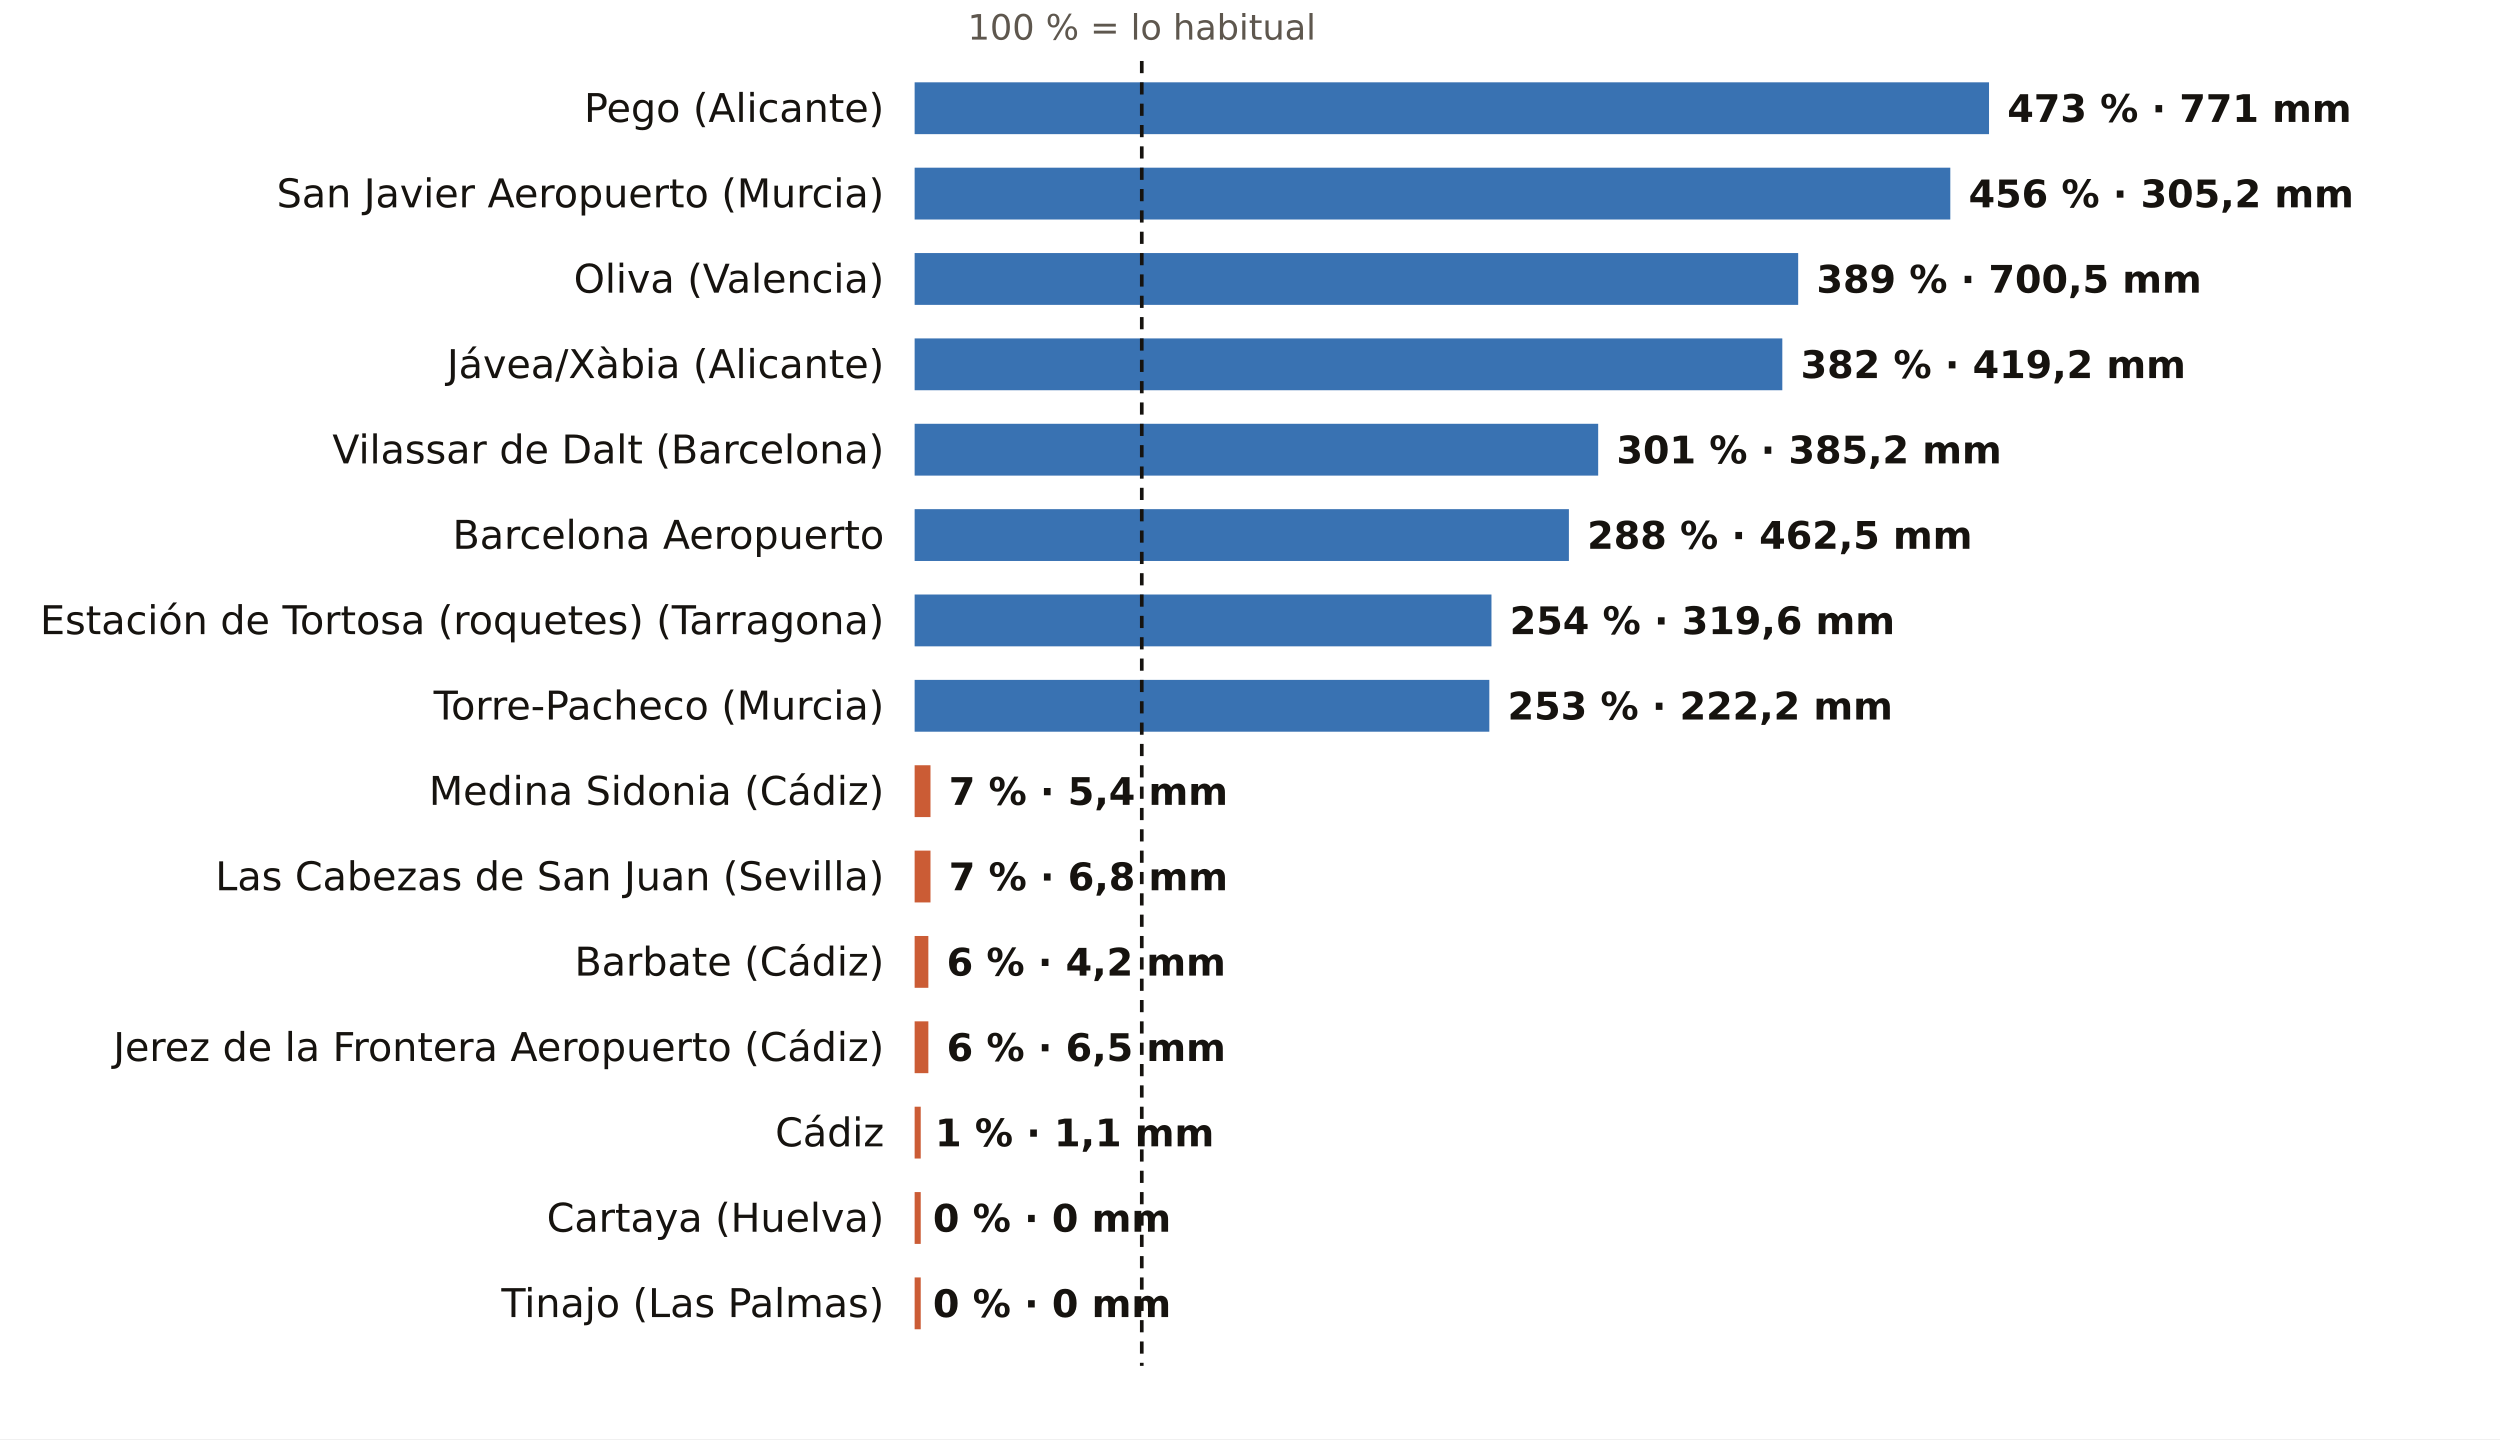
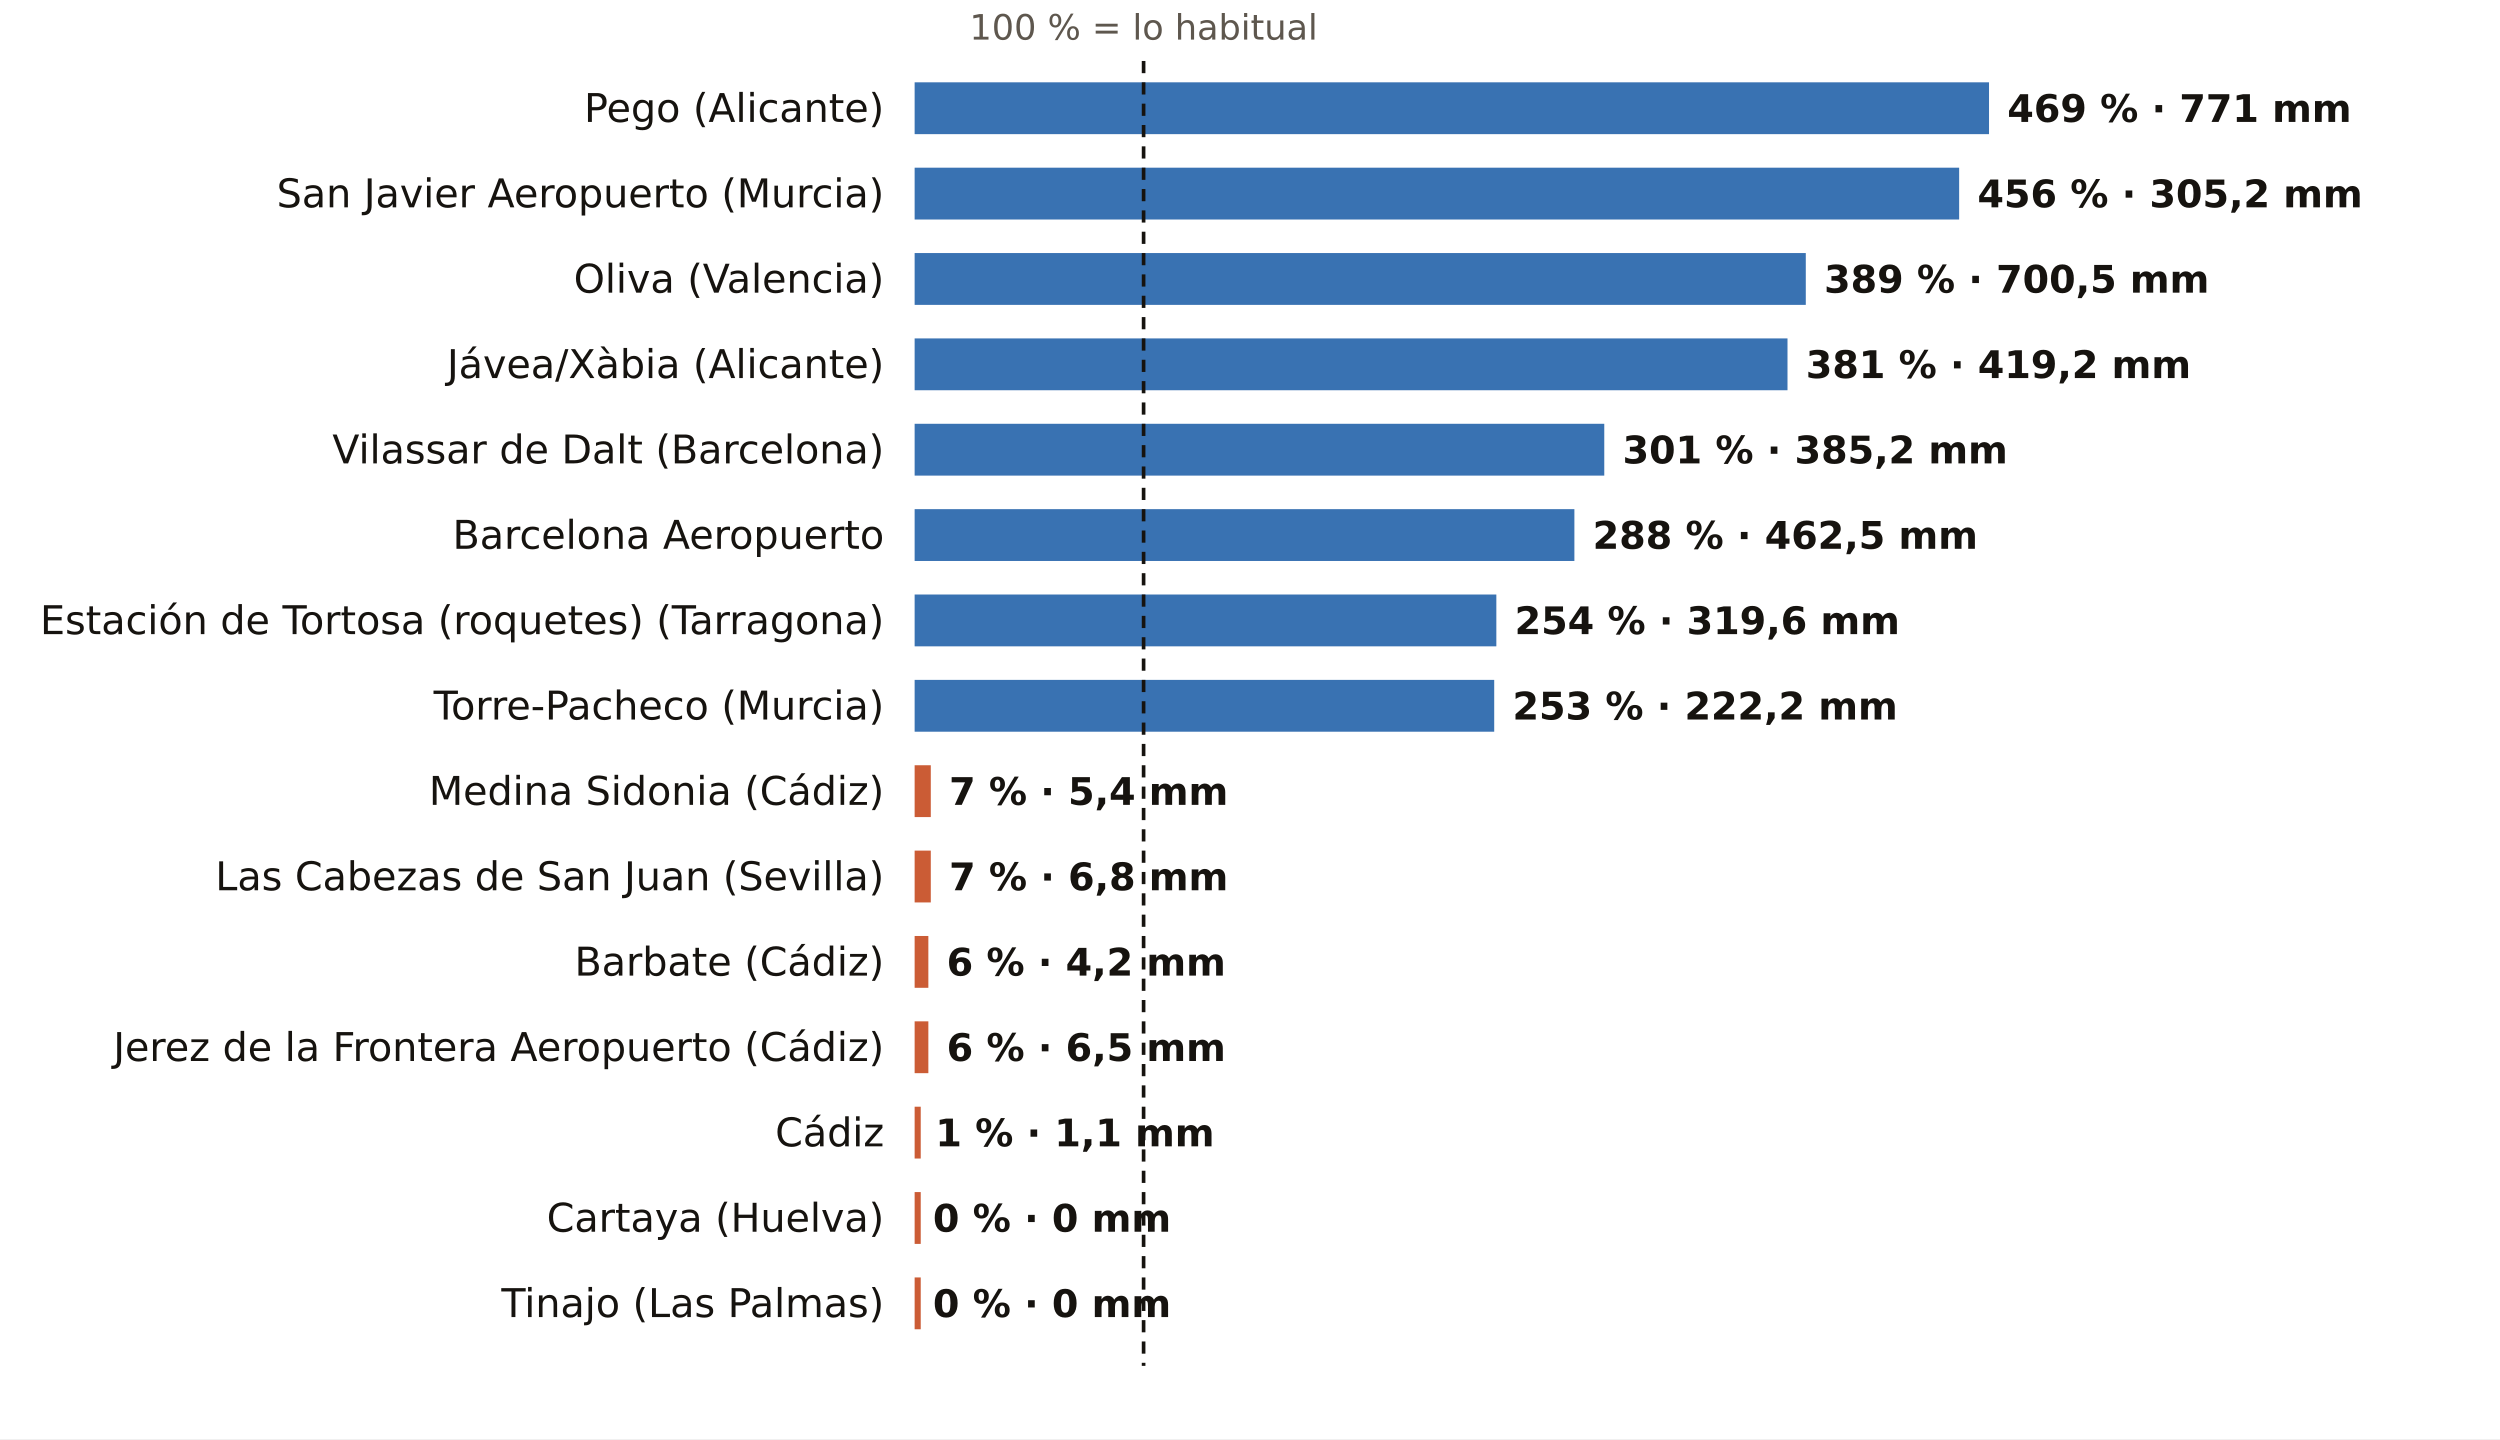
<svg xmlns="http://www.w3.org/2000/svg" viewBox="0 0 820 472" width="820" height="472" role="img" aria-label="El otoño, pluviómetro a pluviómetro: % de lo habitual">
  <rect width="820" height="472" fill="#FFFFFF" />
-   <text x="374.5" y="13.0" font-size="11.5" fill="#5E574E" text-anchor="middle" font-weight="400" font-family="Public Sans, DejaVu Sans, Arial, sans-serif">100 % = lo habitual</text>
+   <text x="375.1" y="13.0" font-size="11.5" fill="#5E574E" text-anchor="middle" font-weight="400" font-family="Public Sans, DejaVu Sans, Arial, sans-serif">100 % = lo habitual</text>
  <text x="290.0" y="40.0" font-size="13" fill="#16130F" text-anchor="end" font-weight="500" font-family="Public Sans, DejaVu Sans, Arial, sans-serif">Pego (Alicante)</text>
  <rect x="300" y="27" width="352.4" height="17" fill="#1F5FA8" opacity="0.88" />
-   <text x="658.4" y="40.0" font-size="12.5" fill="#16130F" text-anchor="start" font-weight="600" font-family="Public Sans, DejaVu Sans, Arial, sans-serif">473 % · 771 mm</text>
+   <text x="658.4" y="40.0" font-size="12.5" fill="#16130F" text-anchor="start" font-weight="600" font-family="Public Sans, DejaVu Sans, Arial, sans-serif">469 % · 771 mm</text>
  <text x="290.0" y="68.0" font-size="13" fill="#16130F" text-anchor="end" font-weight="500" font-family="Public Sans, DejaVu Sans, Arial, sans-serif">San Javier Aeropuerto (Murcia)</text>
-   <rect x="300" y="55" width="339.7" height="17" fill="#1F5FA8" opacity="0.88" />
-   <text x="645.7" y="68.0" font-size="12.5" fill="#16130F" text-anchor="start" font-weight="600" font-family="Public Sans, DejaVu Sans, Arial, sans-serif">456 % · 305,2 mm</text>
+   <rect x="300" y="55" width="342.6" height="17" fill="#1F5FA8" opacity="0.88" />
+   <text x="648.6" y="68.0" font-size="12.5" fill="#16130F" text-anchor="start" font-weight="600" font-family="Public Sans, DejaVu Sans, Arial, sans-serif">456 % · 305,2 mm</text>
  <text x="290.0" y="96.0" font-size="13" fill="#16130F" text-anchor="end" font-weight="500" font-family="Public Sans, DejaVu Sans, Arial, sans-serif">Oliva (Valencia)</text>
-   <rect x="300" y="83" width="289.8" height="17" fill="#1F5FA8" opacity="0.88" />
-   <text x="595.8" y="96.0" font-size="12.5" fill="#16130F" text-anchor="start" font-weight="600" font-family="Public Sans, DejaVu Sans, Arial, sans-serif">389 % · 700,5 mm</text>
+   <rect x="300" y="83" width="292.3" height="17" fill="#1F5FA8" opacity="0.88" />
+   <text x="598.3" y="96.0" font-size="12.5" fill="#16130F" text-anchor="start" font-weight="600" font-family="Public Sans, DejaVu Sans, Arial, sans-serif">389 % · 700,5 mm</text>
  <text x="290.0" y="124.0" font-size="13" fill="#16130F" text-anchor="end" font-weight="500" font-family="Public Sans, DejaVu Sans, Arial, sans-serif">Jávea/Xàbia (Alicante)</text>
-   <rect x="300" y="111" width="284.6" height="17" fill="#1F5FA8" opacity="0.88" />
-   <text x="590.6" y="124.0" font-size="12.5" fill="#16130F" text-anchor="start" font-weight="600" font-family="Public Sans, DejaVu Sans, Arial, sans-serif">382 % · 419,2 mm</text>
+   <rect x="300" y="111" width="286.3" height="17" fill="#1F5FA8" opacity="0.88" />
+   <text x="592.3" y="124.0" font-size="12.5" fill="#16130F" text-anchor="start" font-weight="600" font-family="Public Sans, DejaVu Sans, Arial, sans-serif">381 % · 419,2 mm</text>
  <text x="290.0" y="152.0" font-size="13" fill="#16130F" text-anchor="end" font-weight="500" font-family="Public Sans, DejaVu Sans, Arial, sans-serif">Vilassar de Dalt (Barcelona)</text>
-   <rect x="300" y="139" width="224.2" height="17" fill="#1F5FA8" opacity="0.88" />
-   <text x="530.2" y="152.0" font-size="12.5" fill="#16130F" text-anchor="start" font-weight="600" font-family="Public Sans, DejaVu Sans, Arial, sans-serif">301 % · 385,2 mm</text>
+   <rect x="300" y="139" width="226.2" height="17" fill="#1F5FA8" opacity="0.88" />
+   <text x="532.2" y="152.0" font-size="12.5" fill="#16130F" text-anchor="start" font-weight="600" font-family="Public Sans, DejaVu Sans, Arial, sans-serif">301 % · 385,2 mm</text>
  <text x="290.0" y="180.0" font-size="13" fill="#16130F" text-anchor="end" font-weight="500" font-family="Public Sans, DejaVu Sans, Arial, sans-serif">Barcelona Aeropuerto</text>
-   <rect x="300" y="167" width="214.6" height="17" fill="#1F5FA8" opacity="0.88" />
-   <text x="520.6" y="180.0" font-size="12.5" fill="#16130F" text-anchor="start" font-weight="600" font-family="Public Sans, DejaVu Sans, Arial, sans-serif">288 % · 462,5 mm</text>
+   <rect x="300" y="167" width="216.4" height="17" fill="#1F5FA8" opacity="0.88" />
+   <text x="522.4" y="180.0" font-size="12.5" fill="#16130F" text-anchor="start" font-weight="600" font-family="Public Sans, DejaVu Sans, Arial, sans-serif">288 % · 462,5 mm</text>
  <text x="290.0" y="208.0" font-size="13" fill="#16130F" text-anchor="end" font-weight="500" font-family="Public Sans, DejaVu Sans, Arial, sans-serif">Estación de Tortosa (roquetes) (Tarragona)</text>
-   <rect x="300" y="195" width="189.2" height="17" fill="#1F5FA8" opacity="0.88" />
-   <text x="495.2" y="208.0" font-size="12.5" fill="#16130F" text-anchor="start" font-weight="600" font-family="Public Sans, DejaVu Sans, Arial, sans-serif">254 % · 319,6 mm</text>
+   <rect x="300" y="195" width="190.8" height="17" fill="#1F5FA8" opacity="0.88" />
+   <text x="496.8" y="208.0" font-size="12.5" fill="#16130F" text-anchor="start" font-weight="600" font-family="Public Sans, DejaVu Sans, Arial, sans-serif">254 % · 319,6 mm</text>
  <text x="290.0" y="236.0" font-size="13" fill="#16130F" text-anchor="end" font-weight="500" font-family="Public Sans, DejaVu Sans, Arial, sans-serif">Torre-Pacheco (Murcia)</text>
-   <rect x="300" y="223" width="188.5" height="17" fill="#1F5FA8" opacity="0.88" />
-   <text x="494.5" y="236.0" font-size="12.5" fill="#16130F" text-anchor="start" font-weight="600" font-family="Public Sans, DejaVu Sans, Arial, sans-serif">253 % · 222,2 mm</text>
+   <rect x="300" y="223" width="190.1" height="17" fill="#1F5FA8" opacity="0.88" />
+   <text x="496.1" y="236.0" font-size="12.5" fill="#16130F" text-anchor="start" font-weight="600" font-family="Public Sans, DejaVu Sans, Arial, sans-serif">253 % · 222,2 mm</text>
  <text x="290.0" y="264.0" font-size="13" fill="#16130F" text-anchor="end" font-weight="500" font-family="Public Sans, DejaVu Sans, Arial, sans-serif">Medina Sidonia (Cádiz)</text>
-   <rect x="300" y="251" width="5.2" height="17" fill="#C4461A" opacity="0.88" />
-   <text x="311.2" y="264.0" font-size="12.5" fill="#16130F" text-anchor="start" font-weight="600" font-family="Public Sans, DejaVu Sans, Arial, sans-serif">7 % · 5,4 mm</text>
+   <rect x="300" y="251" width="5.3" height="17" fill="#C4461A" opacity="0.88" />
+   <text x="311.3" y="264.0" font-size="12.5" fill="#16130F" text-anchor="start" font-weight="600" font-family="Public Sans, DejaVu Sans, Arial, sans-serif">7 % · 5,4 mm</text>
  <text x="290.0" y="292.0" font-size="13" fill="#16130F" text-anchor="end" font-weight="500" font-family="Public Sans, DejaVu Sans, Arial, sans-serif">Las Cabezas de San Juan (Sevilla)</text>
-   <rect x="300" y="279" width="5.2" height="17" fill="#C4461A" opacity="0.88" />
-   <text x="311.2" y="292.0" font-size="12.5" fill="#16130F" text-anchor="start" font-weight="600" font-family="Public Sans, DejaVu Sans, Arial, sans-serif">7 % · 6,8 mm</text>
+   <rect x="300" y="279" width="5.3" height="17" fill="#C4461A" opacity="0.88" />
+   <text x="311.3" y="292.0" font-size="12.5" fill="#16130F" text-anchor="start" font-weight="600" font-family="Public Sans, DejaVu Sans, Arial, sans-serif">7 % · 6,8 mm</text>
  <text x="290.0" y="320.0" font-size="13" fill="#16130F" text-anchor="end" font-weight="500" font-family="Public Sans, DejaVu Sans, Arial, sans-serif">Barbate (Cádiz)</text>
  <rect x="300" y="307" width="4.5" height="17" fill="#C4461A" opacity="0.88" />
  <text x="310.5" y="320.0" font-size="12.5" fill="#16130F" text-anchor="start" font-weight="600" font-family="Public Sans, DejaVu Sans, Arial, sans-serif">6 % · 4,2 mm</text>
  <text x="290.0" y="348.0" font-size="13" fill="#16130F" text-anchor="end" font-weight="500" font-family="Public Sans, DejaVu Sans, Arial, sans-serif">Jerez de la Frontera Aeropuerto (Cádiz)</text>
  <rect x="300" y="335" width="4.5" height="17" fill="#C4461A" opacity="0.88" />
  <text x="310.5" y="348.0" font-size="12.5" fill="#16130F" text-anchor="start" font-weight="600" font-family="Public Sans, DejaVu Sans, Arial, sans-serif">6 % · 6,5 mm</text>
  <text x="290.0" y="376.0" font-size="13" fill="#16130F" text-anchor="end" font-weight="500" font-family="Public Sans, DejaVu Sans, Arial, sans-serif">Cádiz</text>
  <rect x="300" y="363" width="2.0" height="17" fill="#C4461A" opacity="0.88" />
-   <text x="306.7" y="376.0" font-size="12.5" fill="#16130F" text-anchor="start" font-weight="600" font-family="Public Sans, DejaVu Sans, Arial, sans-serif">1 % · 1,1 mm</text>
+   <text x="306.8" y="376.0" font-size="12.5" fill="#16130F" text-anchor="start" font-weight="600" font-family="Public Sans, DejaVu Sans, Arial, sans-serif">1 % · 1,1 mm</text>
  <text x="290.0" y="404.0" font-size="13" fill="#16130F" text-anchor="end" font-weight="500" font-family="Public Sans, DejaVu Sans, Arial, sans-serif">Cartaya (Huelva)</text>
  <rect x="300" y="391" width="2.0" height="17" fill="#C4461A" opacity="0.88" />
  <text x="306.0" y="404.0" font-size="12.5" fill="#16130F" text-anchor="start" font-weight="600" font-family="Public Sans, DejaVu Sans, Arial, sans-serif">0 % · 0 mm</text>
  <text x="290.0" y="432.0" font-size="13" fill="#16130F" text-anchor="end" font-weight="500" font-family="Public Sans, DejaVu Sans, Arial, sans-serif">Tinajo (Las Palmas)</text>
  <rect x="300" y="419" width="2.0" height="17" fill="#C4461A" opacity="0.88" />
  <text x="306.0" y="432.0" font-size="12.5" fill="#16130F" text-anchor="start" font-weight="600" font-family="Public Sans, DejaVu Sans, Arial, sans-serif">0 % · 0 mm</text>
-   <line x1="374.5" x2="374.5" y1="20" y2="448" stroke="#16130F" stroke-width="1.2" stroke-dasharray="4 3" />
+   <line x1="375.1" x2="375.1" y1="20" y2="448" stroke="#16130F" stroke-width="1.2" stroke-dasharray="4 3" />
</svg>
